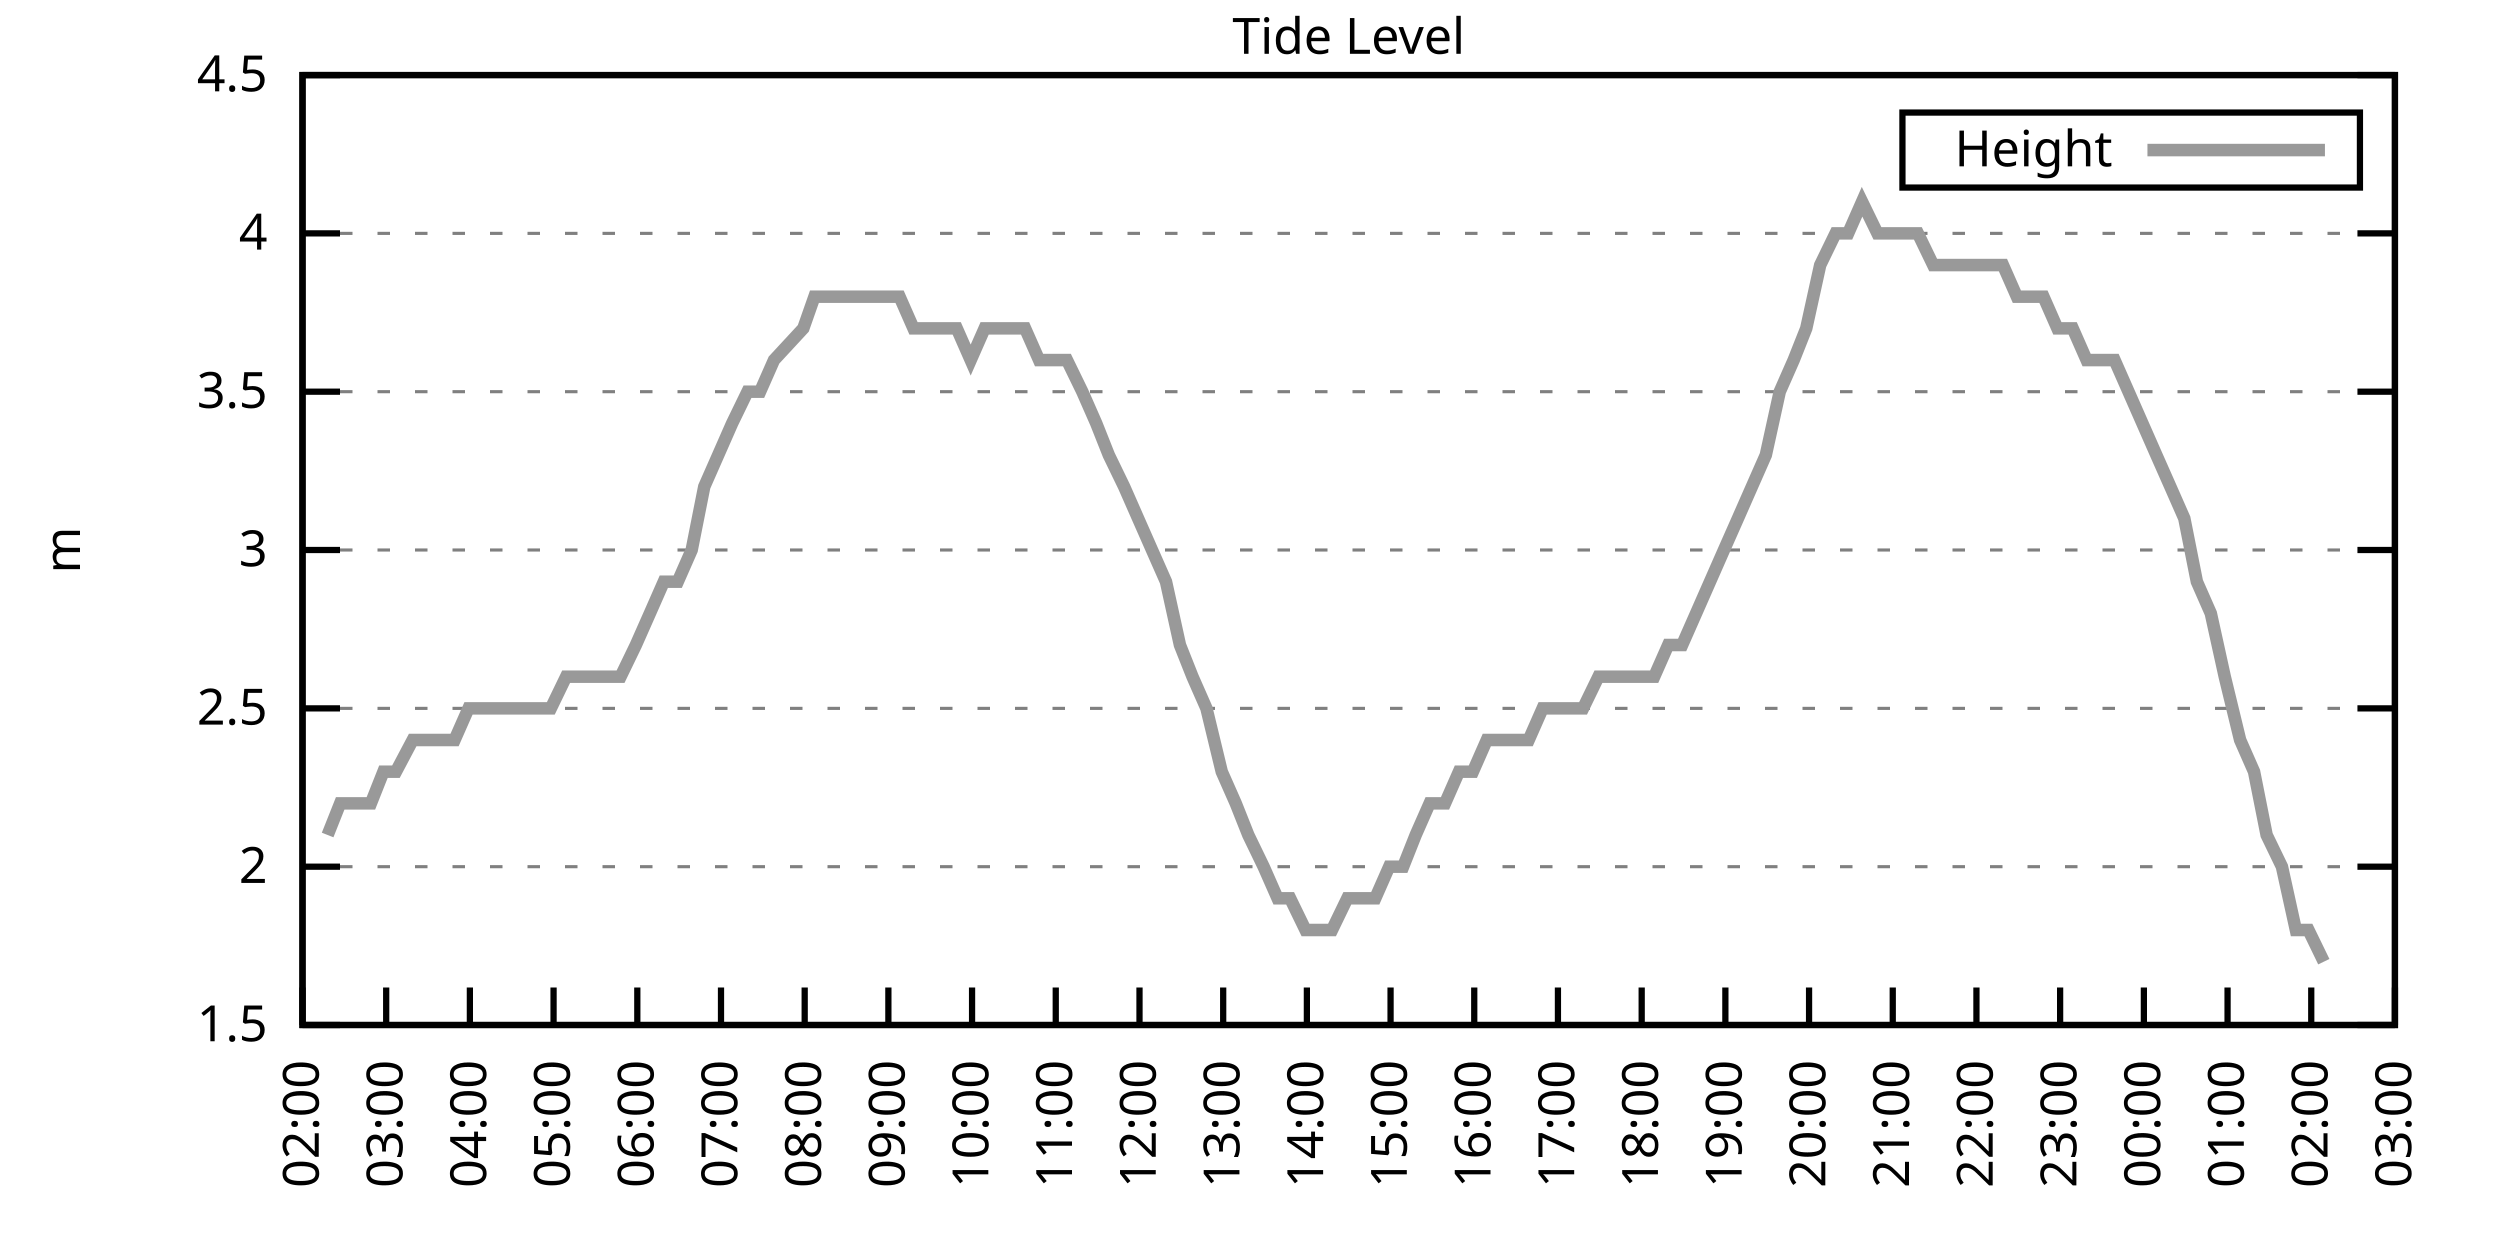
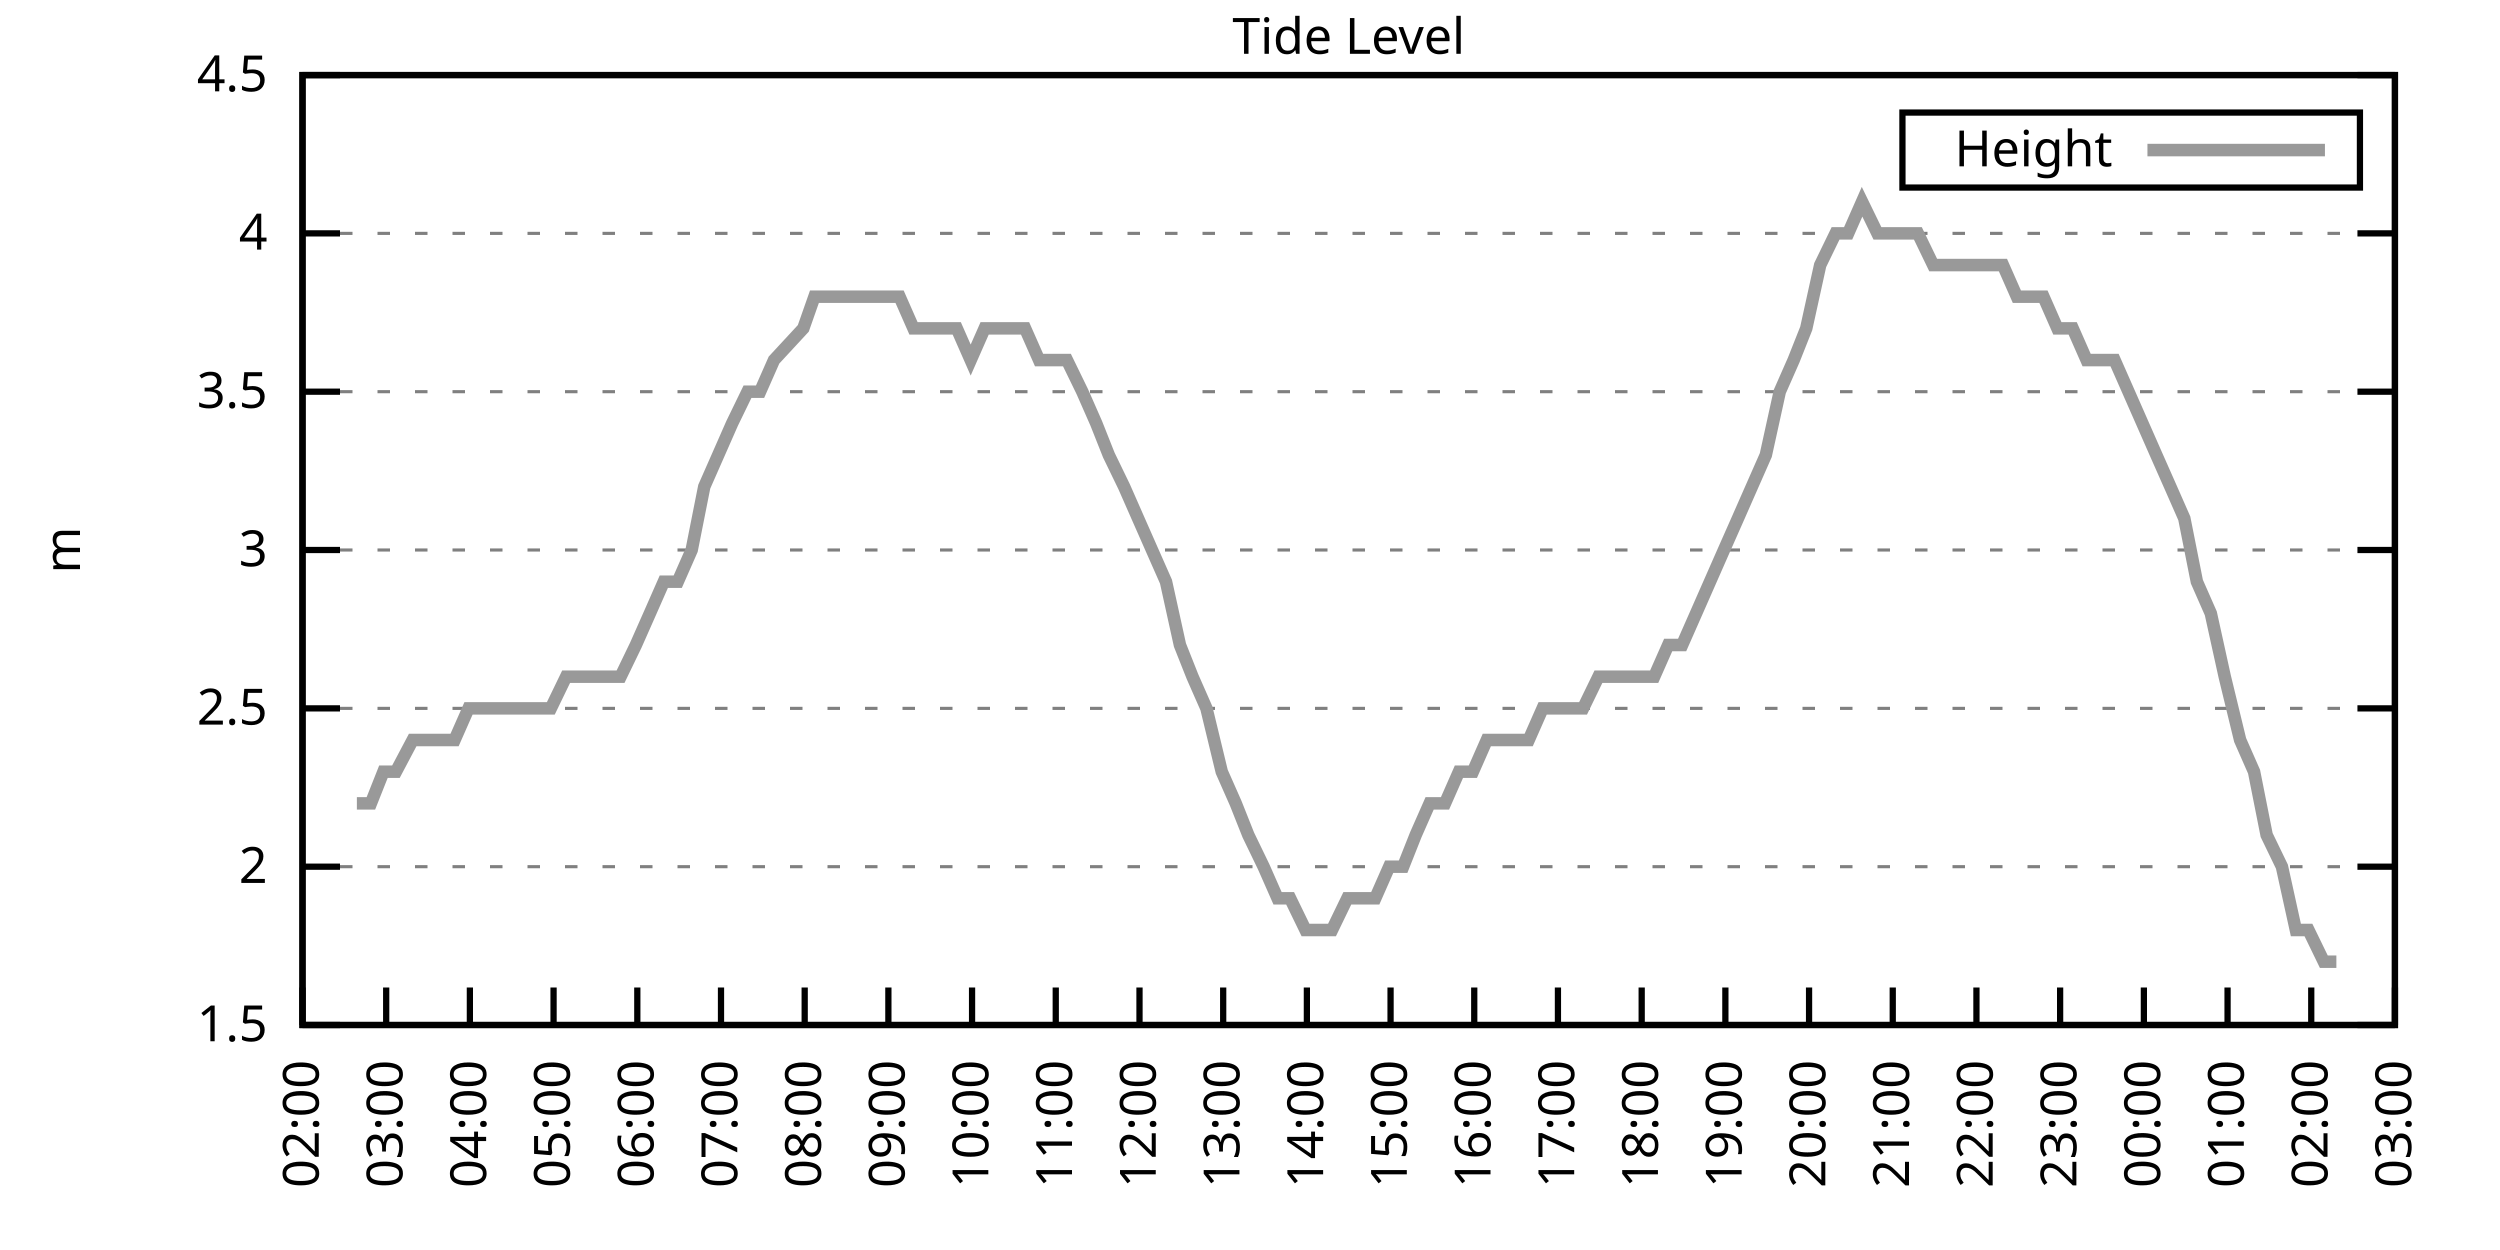
<svg xmlns="http://www.w3.org/2000/svg" xmlns:xlink="http://www.w3.org/1999/xlink" width="400" height="200" viewBox="0 0 400 200">
  <g id="gnuplot_canvas">
    <rect x="0" y="0" width="400" height="200" fill="none" />
    <defs>
      <circle id="gpDot" r="0.5" stroke-width="0.5" stroke="currentColor" />
      <path id="gpPt0" stroke-width="0.333" stroke="currentColor" d="M-1,0 h2 M0,-1 v2" />
      <path id="gpPt1" stroke-width="0.333" stroke="currentColor" d="M-1,-1 L1,1 M1,-1 L-1,1" />
      <path id="gpPt2" stroke-width="0.333" stroke="currentColor" d="M-1,0 L1,0 M0,-1 L0,1 M-1,-1 L1,1 M-1,1 L1,-1" />
      <rect id="gpPt3" stroke-width="0.333" stroke="currentColor" x="-1" y="-1" width="2" height="2" />
      <rect id="gpPt4" stroke-width="0.333" stroke="currentColor" fill="currentColor" x="-1" y="-1" width="2" height="2" />
      <circle id="gpPt5" stroke-width="0.333" stroke="currentColor" cx="0" cy="0" r="1" />
      <use xlink:href="#gpPt5" id="gpPt6" fill="currentColor" stroke="none" />
      <path id="gpPt7" stroke-width="0.333" stroke="currentColor" d="M0,-1.33 L-1.33,0.67 L1.33,0.67 z" />
      <use xlink:href="#gpPt7" id="gpPt8" fill="currentColor" stroke="none" />
      <use xlink:href="#gpPt7" id="gpPt9" stroke="currentColor" transform="rotate(180)" />
      <use xlink:href="#gpPt9" id="gpPt10" fill="currentColor" stroke="none" />
      <use xlink:href="#gpPt3" id="gpPt11" stroke="currentColor" transform="rotate(45)" />
      <use xlink:href="#gpPt11" id="gpPt12" fill="currentColor" stroke="none" />
      <path id="gpPt13" stroke-width="0.333" stroke="currentColor" d="M0,1.330 L1.265,0.411 L0.782,-1.067 L-0.782,-1.076 L-1.265,0.411 z" />
      <use xlink:href="#gpPt13" id="gpPt14" fill="currentColor" stroke="none" />
      <filter id="textbox" filterUnits="objectBoundingBox" x="0" y="0" height="1" width="1">
        <feFlood flood-color="white" flood-opacity="1" result="bgnd" />
        <feComposite in="SourceGraphic" in2="bgnd" operator="atop" />
      </filter>
      <filter id="greybox" filterUnits="objectBoundingBox" x="0" y="0" height="1" width="1">
        <feFlood flood-color="lightgrey" flood-opacity="1" result="grey" />
        <feComposite in="SourceGraphic" in2="grey" operator="atop" />
      </filter>
    </defs>
    <g fill="none" color="white" stroke="currentColor" stroke-width="1.00" stroke-linecap="butt" stroke-linejoin="miter">
</g>
    <g fill="none" color="black" stroke="currentColor" stroke-width="1.00" stroke-linecap="butt" stroke-linejoin="miter">
      <g stroke="none" shape-rendering="crispEdges">
        <polygon fill="rgb(255, 255, 255)" points="48.40,164.00 383.18,164.00 383.18,12.02 48.40,12.02 " />
      </g>
    </g>
    <g fill="none" color="black" stroke="currentColor" stroke-width="1.00" stroke-linecap="butt" stroke-linejoin="miter">
</g>
    <g fill="none" color="black" stroke="black" stroke-width="0.50" stroke-linecap="butt" stroke-linejoin="miter">
</g>
    <g fill="none" color="gray" stroke="currentColor" stroke-width="0.50" stroke-linecap="butt" stroke-linejoin="miter">
      <path stroke="gray" stroke-dasharray="2,4" class="gridline" d="M48.40,164.00 L383.19,164.00  " />
    </g>
    <g fill="none" color="gray" stroke="gray" stroke-width="1.00" stroke-linecap="butt" stroke-linejoin="miter">
</g>
    <g fill="none" color="black" stroke="currentColor" stroke-width="1.00" stroke-linecap="butt" stroke-linejoin="miter">
      <path stroke="black" d="M48.40,164.00 L54.40,164.00 M383.19,164.00 L377.19,164.00  " />
      <g transform="translate(42.80,166.60)" stroke="none" fill="black" font-family="Sans" font-size="8.00" text-anchor="end">
        <text>
          <tspan font-family="Sans"> 1.5</tspan>
        </text>
      </g>
    </g>
    <g fill="none" color="black" stroke="currentColor" stroke-width="1.00" stroke-linecap="butt" stroke-linejoin="miter">
</g>
    <g fill="none" color="black" stroke="black" stroke-width="0.50" stroke-linecap="butt" stroke-linejoin="miter">
</g>
    <g fill="none" color="gray" stroke="currentColor" stroke-width="0.50" stroke-linecap="butt" stroke-linejoin="miter">
      <path stroke="gray" stroke-dasharray="2,4" class="gridline" d="M48.40,138.67 L383.19,138.67  " />
    </g>
    <g fill="none" color="gray" stroke="gray" stroke-width="1.00" stroke-linecap="butt" stroke-linejoin="miter">
</g>
    <g fill="none" color="black" stroke="currentColor" stroke-width="1.00" stroke-linecap="butt" stroke-linejoin="miter">
      <path stroke="black" d="M48.40,138.67 L54.40,138.67 M383.19,138.67 L377.19,138.67  " />
      <g transform="translate(42.80,141.27)" stroke="none" fill="black" font-family="Sans" font-size="8.00" text-anchor="end">
        <text>
          <tspan font-family="Sans"> 2</tspan>
        </text>
      </g>
    </g>
    <g fill="none" color="black" stroke="currentColor" stroke-width="1.00" stroke-linecap="butt" stroke-linejoin="miter">
</g>
    <g fill="none" color="black" stroke="black" stroke-width="0.50" stroke-linecap="butt" stroke-linejoin="miter">
</g>
    <g fill="none" color="gray" stroke="currentColor" stroke-width="0.50" stroke-linecap="butt" stroke-linejoin="miter">
      <path stroke="gray" stroke-dasharray="2,4" class="gridline" d="M48.40,113.34 L383.19,113.34  " />
    </g>
    <g fill="none" color="gray" stroke="gray" stroke-width="1.00" stroke-linecap="butt" stroke-linejoin="miter">
</g>
    <g fill="none" color="black" stroke="currentColor" stroke-width="1.00" stroke-linecap="butt" stroke-linejoin="miter">
      <path stroke="black" d="M48.40,113.34 L54.40,113.34 M383.19,113.34 L377.19,113.34  " />
      <g transform="translate(42.80,115.94)" stroke="none" fill="black" font-family="Sans" font-size="8.00" text-anchor="end">
        <text>
          <tspan font-family="Sans"> 2.5</tspan>
        </text>
      </g>
    </g>
    <g fill="none" color="black" stroke="currentColor" stroke-width="1.00" stroke-linecap="butt" stroke-linejoin="miter">
</g>
    <g fill="none" color="black" stroke="black" stroke-width="0.50" stroke-linecap="butt" stroke-linejoin="miter">
</g>
    <g fill="none" color="gray" stroke="currentColor" stroke-width="0.50" stroke-linecap="butt" stroke-linejoin="miter">
      <path stroke="gray" stroke-dasharray="2,4" class="gridline" d="M48.40,88.00 L383.19,88.00  " />
    </g>
    <g fill="none" color="gray" stroke="gray" stroke-width="1.00" stroke-linecap="butt" stroke-linejoin="miter">
</g>
    <g fill="none" color="black" stroke="currentColor" stroke-width="1.00" stroke-linecap="butt" stroke-linejoin="miter">
      <path stroke="black" d="M48.40,88.00 L54.40,88.00 M383.19,88.00 L377.19,88.00  " />
      <g transform="translate(42.80,90.60)" stroke="none" fill="black" font-family="Sans" font-size="8.00" text-anchor="end">
        <text>
          <tspan font-family="Sans"> 3</tspan>
        </text>
      </g>
    </g>
    <g fill="none" color="black" stroke="currentColor" stroke-width="1.00" stroke-linecap="butt" stroke-linejoin="miter">
</g>
    <g fill="none" color="black" stroke="black" stroke-width="0.50" stroke-linecap="butt" stroke-linejoin="miter">
</g>
    <g fill="none" color="gray" stroke="currentColor" stroke-width="0.50" stroke-linecap="butt" stroke-linejoin="miter">
      <path stroke="gray" stroke-dasharray="2,4" class="gridline" d="M48.40,62.67 L383.19,62.67  " />
    </g>
    <g fill="none" color="gray" stroke="gray" stroke-width="1.00" stroke-linecap="butt" stroke-linejoin="miter">
</g>
    <g fill="none" color="black" stroke="currentColor" stroke-width="1.00" stroke-linecap="butt" stroke-linejoin="miter">
      <path stroke="black" d="M48.40,62.67 L54.40,62.67 M383.19,62.67 L377.19,62.67  " />
      <g transform="translate(42.80,65.27)" stroke="none" fill="black" font-family="Sans" font-size="8.00" text-anchor="end">
        <text>
          <tspan font-family="Sans"> 3.5</tspan>
        </text>
      </g>
    </g>
    <g fill="none" color="black" stroke="currentColor" stroke-width="1.00" stroke-linecap="butt" stroke-linejoin="miter">
</g>
    <g fill="none" color="black" stroke="black" stroke-width="0.50" stroke-linecap="butt" stroke-linejoin="miter">
</g>
    <g fill="none" color="gray" stroke="currentColor" stroke-width="0.50" stroke-linecap="butt" stroke-linejoin="miter">
      <path stroke="gray" stroke-dasharray="2,4" class="gridline" d="M48.40,37.34 L383.19,37.34  " />
    </g>
    <g fill="none" color="gray" stroke="gray" stroke-width="1.00" stroke-linecap="butt" stroke-linejoin="miter">
</g>
    <g fill="none" color="black" stroke="currentColor" stroke-width="1.00" stroke-linecap="butt" stroke-linejoin="miter">
      <path stroke="black" d="M48.40,37.34 L54.40,37.34 M383.19,37.34 L377.19,37.34  " />
      <g transform="translate(42.80,39.94)" stroke="none" fill="black" font-family="Sans" font-size="8.00" text-anchor="end">
        <text>
          <tspan font-family="Sans"> 4</tspan>
        </text>
      </g>
    </g>
    <g fill="none" color="black" stroke="currentColor" stroke-width="1.00" stroke-linecap="butt" stroke-linejoin="miter">
</g>
    <g fill="none" color="black" stroke="black" stroke-width="0.50" stroke-linecap="butt" stroke-linejoin="miter">
</g>
    <g fill="none" color="gray" stroke="currentColor" stroke-width="0.50" stroke-linecap="butt" stroke-linejoin="miter">
      <path stroke="gray" stroke-dasharray="2,4" class="gridline" d="M48.40,12.01 L383.19,12.01  " />
    </g>
    <g fill="none" color="gray" stroke="gray" stroke-width="1.00" stroke-linecap="butt" stroke-linejoin="miter">
</g>
    <g fill="none" color="black" stroke="currentColor" stroke-width="1.00" stroke-linecap="butt" stroke-linejoin="miter">
      <path stroke="black" d="M48.40,12.01 L54.40,12.01 M383.19,12.01 L377.19,12.01  " />
      <g transform="translate(42.80,14.61)" stroke="none" fill="black" font-family="Sans" font-size="8.00" text-anchor="end">
        <text>
          <tspan font-family="Sans"> 4.5</tspan>
        </text>
      </g>
    </g>
    <g fill="none" color="black" stroke="currentColor" stroke-width="1.00" stroke-linecap="butt" stroke-linejoin="miter">
      <path stroke="black" d="M48.40,164.00 L48.40,158.00  " />
      <g transform="translate(51.00,169.60) rotate(270.00)" stroke="none" fill="black" font-family="Sans" font-size="8.00" text-anchor="end">
        <text>
          <tspan font-family="Sans">02:00</tspan>
        </text>
      </g>
    </g>
    <g fill="none" color="black" stroke="currentColor" stroke-width="1.00" stroke-linecap="butt" stroke-linejoin="miter">
      <path stroke="black" d="M61.79,164.00 L61.79,158.00  " />
      <g transform="translate(64.39,169.60) rotate(270.00)" stroke="none" fill="black" font-family="Sans" font-size="8.00" text-anchor="end">
        <text>
          <tspan font-family="Sans">03:00</tspan>
        </text>
      </g>
    </g>
    <g fill="none" color="black" stroke="currentColor" stroke-width="1.00" stroke-linecap="butt" stroke-linejoin="miter">
      <path stroke="black" d="M75.18,164.00 L75.18,158.00  " />
      <g transform="translate(77.78,169.60) rotate(270.00)" stroke="none" fill="black" font-family="Sans" font-size="8.00" text-anchor="end">
        <text>
          <tspan font-family="Sans">04:00</tspan>
        </text>
      </g>
    </g>
    <g fill="none" color="black" stroke="currentColor" stroke-width="1.00" stroke-linecap="butt" stroke-linejoin="miter">
      <path stroke="black" d="M88.57,164.00 L88.57,158.00  " />
      <g transform="translate(91.17,169.60) rotate(270.00)" stroke="none" fill="black" font-family="Sans" font-size="8.00" text-anchor="end">
        <text>
          <tspan font-family="Sans">05:00</tspan>
        </text>
      </g>
    </g>
    <g fill="none" color="black" stroke="currentColor" stroke-width="1.00" stroke-linecap="butt" stroke-linejoin="miter">
      <path stroke="black" d="M101.97,164.00 L101.97,158.00  " />
      <g transform="translate(104.57,169.60) rotate(270.00)" stroke="none" fill="black" font-family="Sans" font-size="8.00" text-anchor="end">
        <text>
          <tspan font-family="Sans">06:00</tspan>
        </text>
      </g>
    </g>
    <g fill="none" color="black" stroke="currentColor" stroke-width="1.00" stroke-linecap="butt" stroke-linejoin="miter">
      <path stroke="black" d="M115.36,164.00 L115.36,158.00  " />
      <g transform="translate(117.96,169.60) rotate(270.00)" stroke="none" fill="black" font-family="Sans" font-size="8.00" text-anchor="end">
        <text>
          <tspan font-family="Sans">07:00</tspan>
        </text>
      </g>
    </g>
    <g fill="none" color="black" stroke="currentColor" stroke-width="1.00" stroke-linecap="butt" stroke-linejoin="miter">
      <path stroke="black" d="M128.75,164.00 L128.75,158.00  " />
      <g transform="translate(131.35,169.60) rotate(270.00)" stroke="none" fill="black" font-family="Sans" font-size="8.00" text-anchor="end">
        <text>
          <tspan font-family="Sans">08:00</tspan>
        </text>
      </g>
    </g>
    <g fill="none" color="black" stroke="currentColor" stroke-width="1.00" stroke-linecap="butt" stroke-linejoin="miter">
      <path stroke="black" d="M142.14,164.00 L142.14,158.00  " />
      <g transform="translate(144.74,169.60) rotate(270.00)" stroke="none" fill="black" font-family="Sans" font-size="8.00" text-anchor="end">
        <text>
          <tspan font-family="Sans">09:00</tspan>
        </text>
      </g>
    </g>
    <g fill="none" color="black" stroke="currentColor" stroke-width="1.00" stroke-linecap="butt" stroke-linejoin="miter">
      <path stroke="black" d="M155.53,164.00 L155.53,158.00  " />
      <g transform="translate(158.13,169.60) rotate(270.00)" stroke="none" fill="black" font-family="Sans" font-size="8.00" text-anchor="end">
        <text>
          <tspan font-family="Sans">10:00</tspan>
        </text>
      </g>
    </g>
    <g fill="none" color="black" stroke="currentColor" stroke-width="1.00" stroke-linecap="butt" stroke-linejoin="miter">
      <path stroke="black" d="M168.92,164.00 L168.92,158.00  " />
      <g transform="translate(171.52,169.60) rotate(270.00)" stroke="none" fill="black" font-family="Sans" font-size="8.00" text-anchor="end">
        <text>
          <tspan font-family="Sans">11:00</tspan>
        </text>
      </g>
    </g>
    <g fill="none" color="black" stroke="currentColor" stroke-width="1.00" stroke-linecap="butt" stroke-linejoin="miter">
      <path stroke="black" d="M182.32,164.00 L182.32,158.00  " />
      <g transform="translate(184.92,169.60) rotate(270.00)" stroke="none" fill="black" font-family="Sans" font-size="8.00" text-anchor="end">
        <text>
          <tspan font-family="Sans">12:00</tspan>
        </text>
      </g>
    </g>
    <g fill="none" color="black" stroke="currentColor" stroke-width="1.00" stroke-linecap="butt" stroke-linejoin="miter">
      <path stroke="black" d="M195.71,164.00 L195.71,158.00  " />
      <g transform="translate(198.31,169.60) rotate(270.00)" stroke="none" fill="black" font-family="Sans" font-size="8.00" text-anchor="end">
        <text>
          <tspan font-family="Sans">13:00</tspan>
        </text>
      </g>
    </g>
    <g fill="none" color="black" stroke="currentColor" stroke-width="1.00" stroke-linecap="butt" stroke-linejoin="miter">
      <path stroke="black" d="M209.10,164.00 L209.10,158.00  " />
      <g transform="translate(211.70,169.60) rotate(270.00)" stroke="none" fill="black" font-family="Sans" font-size="8.00" text-anchor="end">
        <text>
          <tspan font-family="Sans">14:00</tspan>
        </text>
      </g>
    </g>
    <g fill="none" color="black" stroke="currentColor" stroke-width="1.00" stroke-linecap="butt" stroke-linejoin="miter">
      <path stroke="black" d="M222.49,164.00 L222.49,158.00  " />
      <g transform="translate(225.09,169.60) rotate(270.00)" stroke="none" fill="black" font-family="Sans" font-size="8.00" text-anchor="end">
        <text>
          <tspan font-family="Sans">15:00</tspan>
        </text>
      </g>
    </g>
    <g fill="none" color="black" stroke="currentColor" stroke-width="1.00" stroke-linecap="butt" stroke-linejoin="miter">
      <path stroke="black" d="M235.88,164.00 L235.88,158.00  " />
      <g transform="translate(238.48,169.60) rotate(270.00)" stroke="none" fill="black" font-family="Sans" font-size="8.00" text-anchor="end">
        <text>
          <tspan font-family="Sans">16:00</tspan>
        </text>
      </g>
    </g>
    <g fill="none" color="black" stroke="currentColor" stroke-width="1.00" stroke-linecap="butt" stroke-linejoin="miter">
      <path stroke="black" d="M249.27,164.00 L249.27,158.00  " />
      <g transform="translate(251.87,169.60) rotate(270.00)" stroke="none" fill="black" font-family="Sans" font-size="8.00" text-anchor="end">
        <text>
          <tspan font-family="Sans">17:00</tspan>
        </text>
      </g>
    </g>
    <g fill="none" color="black" stroke="currentColor" stroke-width="1.00" stroke-linecap="butt" stroke-linejoin="miter">
      <path stroke="black" d="M262.67,164.00 L262.67,158.00  " />
      <g transform="translate(265.27,169.60) rotate(270.00)" stroke="none" fill="black" font-family="Sans" font-size="8.00" text-anchor="end">
        <text>
          <tspan font-family="Sans">18:00</tspan>
        </text>
      </g>
    </g>
    <g fill="none" color="black" stroke="currentColor" stroke-width="1.00" stroke-linecap="butt" stroke-linejoin="miter">
      <path stroke="black" d="M276.06,164.00 L276.06,158.00  " />
      <g transform="translate(278.66,169.60) rotate(270.00)" stroke="none" fill="black" font-family="Sans" font-size="8.00" text-anchor="end">
        <text>
          <tspan font-family="Sans">19:00</tspan>
        </text>
      </g>
    </g>
    <g fill="none" color="black" stroke="currentColor" stroke-width="1.00" stroke-linecap="butt" stroke-linejoin="miter">
      <path stroke="black" d="M289.45,164.00 L289.45,158.00  " />
      <g transform="translate(292.05,169.60) rotate(270.00)" stroke="none" fill="black" font-family="Sans" font-size="8.00" text-anchor="end">
        <text>
          <tspan font-family="Sans">20:00</tspan>
        </text>
      </g>
    </g>
    <g fill="none" color="black" stroke="currentColor" stroke-width="1.00" stroke-linecap="butt" stroke-linejoin="miter">
      <path stroke="black" d="M302.84,164.00 L302.84,158.00  " />
      <g transform="translate(305.44,169.60) rotate(270.00)" stroke="none" fill="black" font-family="Sans" font-size="8.00" text-anchor="end">
        <text>
          <tspan font-family="Sans">21:00</tspan>
        </text>
      </g>
    </g>
    <g fill="none" color="black" stroke="currentColor" stroke-width="1.00" stroke-linecap="butt" stroke-linejoin="miter">
      <path stroke="black" d="M316.23,164.00 L316.23,158.00  " />
      <g transform="translate(318.83,169.60) rotate(270.00)" stroke="none" fill="black" font-family="Sans" font-size="8.00" text-anchor="end">
        <text>
          <tspan font-family="Sans">22:00</tspan>
        </text>
      </g>
    </g>
    <g fill="none" color="black" stroke="currentColor" stroke-width="1.00" stroke-linecap="butt" stroke-linejoin="miter">
      <path stroke="black" d="M329.62,164.00 L329.62,158.00  " />
      <g transform="translate(332.22,169.60) rotate(270.00)" stroke="none" fill="black" font-family="Sans" font-size="8.00" text-anchor="end">
        <text>
          <tspan font-family="Sans">23:00</tspan>
        </text>
      </g>
    </g>
    <g fill="none" color="black" stroke="currentColor" stroke-width="1.00" stroke-linecap="butt" stroke-linejoin="miter">
      <path stroke="black" d="M343.02,164.00 L343.02,158.00  " />
      <g transform="translate(345.62,169.60) rotate(270.00)" stroke="none" fill="black" font-family="Sans" font-size="8.00" text-anchor="end">
        <text>
          <tspan font-family="Sans">00:00</tspan>
        </text>
      </g>
    </g>
    <g fill="none" color="black" stroke="currentColor" stroke-width="1.00" stroke-linecap="butt" stroke-linejoin="miter">
      <path stroke="black" d="M356.41,164.00 L356.41,158.00  " />
      <g transform="translate(359.01,169.60) rotate(270.00)" stroke="none" fill="black" font-family="Sans" font-size="8.00" text-anchor="end">
        <text>
          <tspan font-family="Sans">01:00</tspan>
        </text>
      </g>
    </g>
    <g fill="none" color="black" stroke="currentColor" stroke-width="1.00" stroke-linecap="butt" stroke-linejoin="miter">
      <path stroke="black" d="M369.80,164.00 L369.80,158.00  " />
      <g transform="translate(372.40,169.60) rotate(270.00)" stroke="none" fill="black" font-family="Sans" font-size="8.00" text-anchor="end">
        <text>
          <tspan font-family="Sans">02:00</tspan>
        </text>
      </g>
    </g>
    <g fill="none" color="black" stroke="currentColor" stroke-width="1.00" stroke-linecap="butt" stroke-linejoin="miter">
      <path stroke="black" d="M383.19,164.00 L383.19,158.00  " />
      <g transform="translate(385.79,169.60) rotate(270.00)" stroke="none" fill="black" font-family="Sans" font-size="8.00" text-anchor="end">
        <text>
          <tspan font-family="Sans">03:00</tspan>
        </text>
      </g>
    </g>
    <g fill="none" color="black" stroke="currentColor" stroke-width="1.00" stroke-linecap="butt" stroke-linejoin="miter">
</g>
    <g fill="none" color="black" stroke="currentColor" stroke-width="1.00" stroke-linecap="butt" stroke-linejoin="miter">
      <path stroke="black" d="M48.40,12.01 L48.40,164.00 L383.19,164.00 L383.19,12.01 L48.40,12.01 Z  " />
    </g>
    <g fill="none" color="black" stroke="currentColor" stroke-width="1.00" stroke-linecap="butt" stroke-linejoin="miter">
</g>
    <g fill="none" color="black" stroke="currentColor" stroke-width="1.00" stroke-linecap="butt" stroke-linejoin="miter">
      <path stroke="black" d="M304.39,30.01 L304.39,18.01 L377.59,18.01 L377.59,30.01 L304.39,30.01 Z  " />
    </g>
    <g id="Tide_level_plot_1">
      <g fill="none" color="white" stroke="black" stroke-width="2.00" stroke-linecap="butt" stroke-linejoin="miter">
</g>
      <g fill="none" color="black" stroke="currentColor" stroke-width="2.00" stroke-linecap="butt" stroke-linejoin="miter">
        <g transform="translate(337.99,26.61)" stroke="none" fill="black" font-family="Sans" font-size="8.00" text-anchor="end">
          <text>
            <tspan font-family="Sans">Height</tspan>
          </text>
        </g>
      </g>
      <g fill="none" color="black" stroke="currentColor" stroke-width="2.00" stroke-linecap="butt" stroke-linejoin="miter">
-         <path stroke="rgb(153, 153, 153)" d="M343.59,24.01 L371.99,24.01 M52.42,133.60 L54.43,128.54 L57.10,128.54 L59.34,128.54 L61.35,123.47 L63.35,123.47   L66.03,118.40 L68.26,118.40 L70.27,118.40 L72.73,118.40 L74.96,113.34 L77.19,113.34 L79.20,113.34 L81.66,113.34   L83.89,113.34 L86.12,113.34 L88.13,113.34 L90.58,108.27 L92.82,108.27 L94.82,108.27 L97.06,108.27 L99.29,108.27   L101.74,103.20 L103.98,98.14 L106.21,93.07 L108.44,93.07 L110.67,88.00 L112.68,77.87 L114.91,72.81 L117.14,67.74   L119.60,62.67 L121.61,62.67 L123.84,57.61 L128.53,52.54 L130.31,47.47 L132.77,47.47 L135.22,47.47 L137.45,47.47   L139.69,47.47 L141.92,47.47 L143.93,47.47 L146.16,52.54 L148.39,52.54 L150.85,52.54 L153.08,52.54 L155.31,57.61   L157.54,52.54 L159.77,52.54 L161.78,52.54 L164.01,52.54 L166.25,57.61 L168.48,57.61 L170.71,57.61 L173.17,62.67   L175.40,67.74 L177.41,72.81 L179.86,77.87 L182.09,82.94 L184.32,88.00 L186.56,93.07 L188.79,103.20 L190.80,108.27   L193.03,113.34 L195.48,123.47 L197.72,128.54 L199.73,133.60 L202.18,138.67 L204.41,143.73 L206.42,143.73 L208.88,148.80   L211.11,148.80 L213.12,148.80 L215.57,143.73 L217.58,143.73 L220.04,143.73 L222.27,138.67 L224.50,138.67 L226.51,133.60   L228.74,128.54 L231.20,128.54 L233.43,123.47 L235.66,123.47 L237.89,118.40 L239.90,118.40 L242.36,118.40 L244.59,118.40   L246.82,113.34 L249.05,113.34 L251.06,113.34 L253.29,113.34 L255.75,108.27 L257.98,108.27 L259.99,108.27 L262.44,108.27   L264.67,108.27 L266.91,103.20 L269.14,103.20 L271.37,98.14 L273.60,93.07 L275.83,88.00 L278.07,82.94 L280.30,77.87   L282.53,72.81 L284.76,62.67 L286.99,57.61 L289.00,52.54 L291.23,42.41 L293.69,37.34 L295.70,37.34 L297.93,32.28   L300.39,37.34 L302.39,37.34 L304.85,37.34 L306.86,37.34 L309.31,42.41 L311.54,42.41 L313.78,42.41 L316.01,42.41   L318.02,42.41 L320.47,42.41 L322.70,47.47 L324.94,47.47 L326.95,47.47 L329.18,52.54 L331.63,52.54 L333.86,57.61   L336.10,57.61 L338.33,57.61 L340.56,62.67 L342.79,67.74 L345.02,72.81 L347.26,77.87 L349.49,82.94 L351.50,93.07   L353.73,98.14 L355.96,108.27 L358.42,118.40 L360.65,123.47 L362.66,133.60 L365.11,138.67 L367.34,148.80 L369.35,148.80   L371.81,153.87  " />
+         <path stroke="rgb(153, 153, 153)" d="M343.59,24.01 L371.99,24.01 M57.10,128.54 L59.34,128.54 L61.35,123.47 L63.35,123.47 L66.03,118.40 L68.26,118.40   L70.27,118.40 L72.73,118.40 L74.96,113.34 L77.19,113.34 L79.20,113.34 L81.66,113.34 L83.89,113.34 L86.12,113.34   L88.13,113.34 L90.58,108.27 L92.82,108.27 L94.82,108.27 L97.06,108.27 L99.29,108.27 L101.74,103.20 L103.98,98.14   L106.21,93.07 L108.44,93.07 L110.67,88.00 L112.68,77.87 L114.91,72.81 L117.14,67.74 L119.60,62.67 L121.61,62.67   L123.84,57.61 L128.53,52.54 L130.31,47.47 L132.77,47.47 L135.22,47.47 L137.45,47.47 L139.69,47.47 L141.92,47.47   L143.93,47.47 L146.16,52.54 L148.39,52.54 L150.85,52.54 L153.08,52.54 L155.31,57.61 L157.54,52.54 L159.77,52.54   L161.78,52.54 L164.01,52.54 L166.25,57.61 L168.48,57.61 L170.71,57.61 L173.17,62.67 L175.40,67.74 L177.41,72.81   L179.86,77.87 L182.09,82.94 L184.32,88.00 L186.56,93.07 L188.79,103.20 L190.80,108.27 L193.03,113.34 L195.48,123.47   L197.72,128.54 L199.73,133.60 L202.18,138.67 L204.41,143.73 L206.42,143.73 L208.88,148.80 L211.11,148.80 L213.12,148.80   L215.57,143.73 L217.58,143.73 L220.04,143.73 L222.27,138.67 L224.50,138.67 L226.51,133.60 L228.74,128.54 L231.20,128.54   L233.43,123.47 L235.66,123.47 L237.89,118.40 L239.90,118.40 L242.36,118.40 L244.59,118.40 L246.82,113.34 L249.05,113.34   L251.06,113.34 L253.29,113.34 L255.75,108.27 L257.98,108.27 L259.99,108.27 L262.44,108.27 L264.67,108.27 L266.91,103.20   L269.14,103.20 L271.37,98.14 L273.60,93.07 L275.83,88.00 L278.07,82.94 L280.30,77.87 L282.53,72.81 L284.76,62.67   L286.99,57.61 L289.00,52.54 L291.23,42.41 L293.69,37.34 L295.70,37.34 L297.93,32.28 L300.39,37.34 L302.39,37.34   L304.85,37.34 L306.86,37.34 L309.31,42.41 L311.54,42.41 L313.78,42.41 L316.01,42.41 L318.02,42.41 L320.47,42.41   L322.70,47.47 L324.94,47.47 L326.95,47.47 L329.18,52.54 L331.63,52.54 L333.86,57.61 L336.10,57.61 L338.33,57.61   L340.56,62.67 L342.79,67.74 L345.02,72.81 L347.26,77.87 L349.49,82.94 L351.50,93.07 L353.73,98.14 L355.96,108.27   L358.42,118.40 L360.65,123.47 L362.66,133.60 L365.11,138.67 L367.34,148.80 L369.35,148.80 L371.81,153.87 L373.82,153.87    " />
      </g>
    </g>
    <g fill="none" color="black" stroke="currentColor" stroke-width="2.00" stroke-linecap="butt" stroke-linejoin="miter">
</g>
    <g fill="none" color="black" stroke="black" stroke-width="1.00" stroke-linecap="butt" stroke-linejoin="miter">
</g>
    <g fill="none" color="black" stroke="currentColor" stroke-width="1.00" stroke-linecap="butt" stroke-linejoin="miter">
      <path stroke="black" d="M48.40,12.01 L48.40,164.00 L383.19,164.00 L383.19,12.01 L48.40,12.01 Z  " />
      <g transform="translate(12.80,88.01) rotate(270.00)" stroke="none" fill="black" font-family="Sans" font-size="8.00" text-anchor="middle">
        <text>
          <tspan font-family="Sans">m</tspan>
        </text>
      </g>
    </g>
    <g fill="none" color="black" stroke="currentColor" stroke-width="1.00" stroke-linecap="butt" stroke-linejoin="miter">
</g>
    <g fill="none" color="black" stroke="currentColor" stroke-width="1.00" stroke-linecap="butt" stroke-linejoin="miter">
      <g transform="translate(215.79,8.61)" stroke="none" fill="black" font-family="Sans" font-size="8.00" text-anchor="middle">
        <text>
          <tspan font-family="Sans">Tide Level</tspan>
        </text>
      </g>
    </g>
    <g fill="none" color="black" stroke="currentColor" stroke-width="1.00" stroke-linecap="butt" stroke-linejoin="miter">
</g>
  </g>
</svg>
